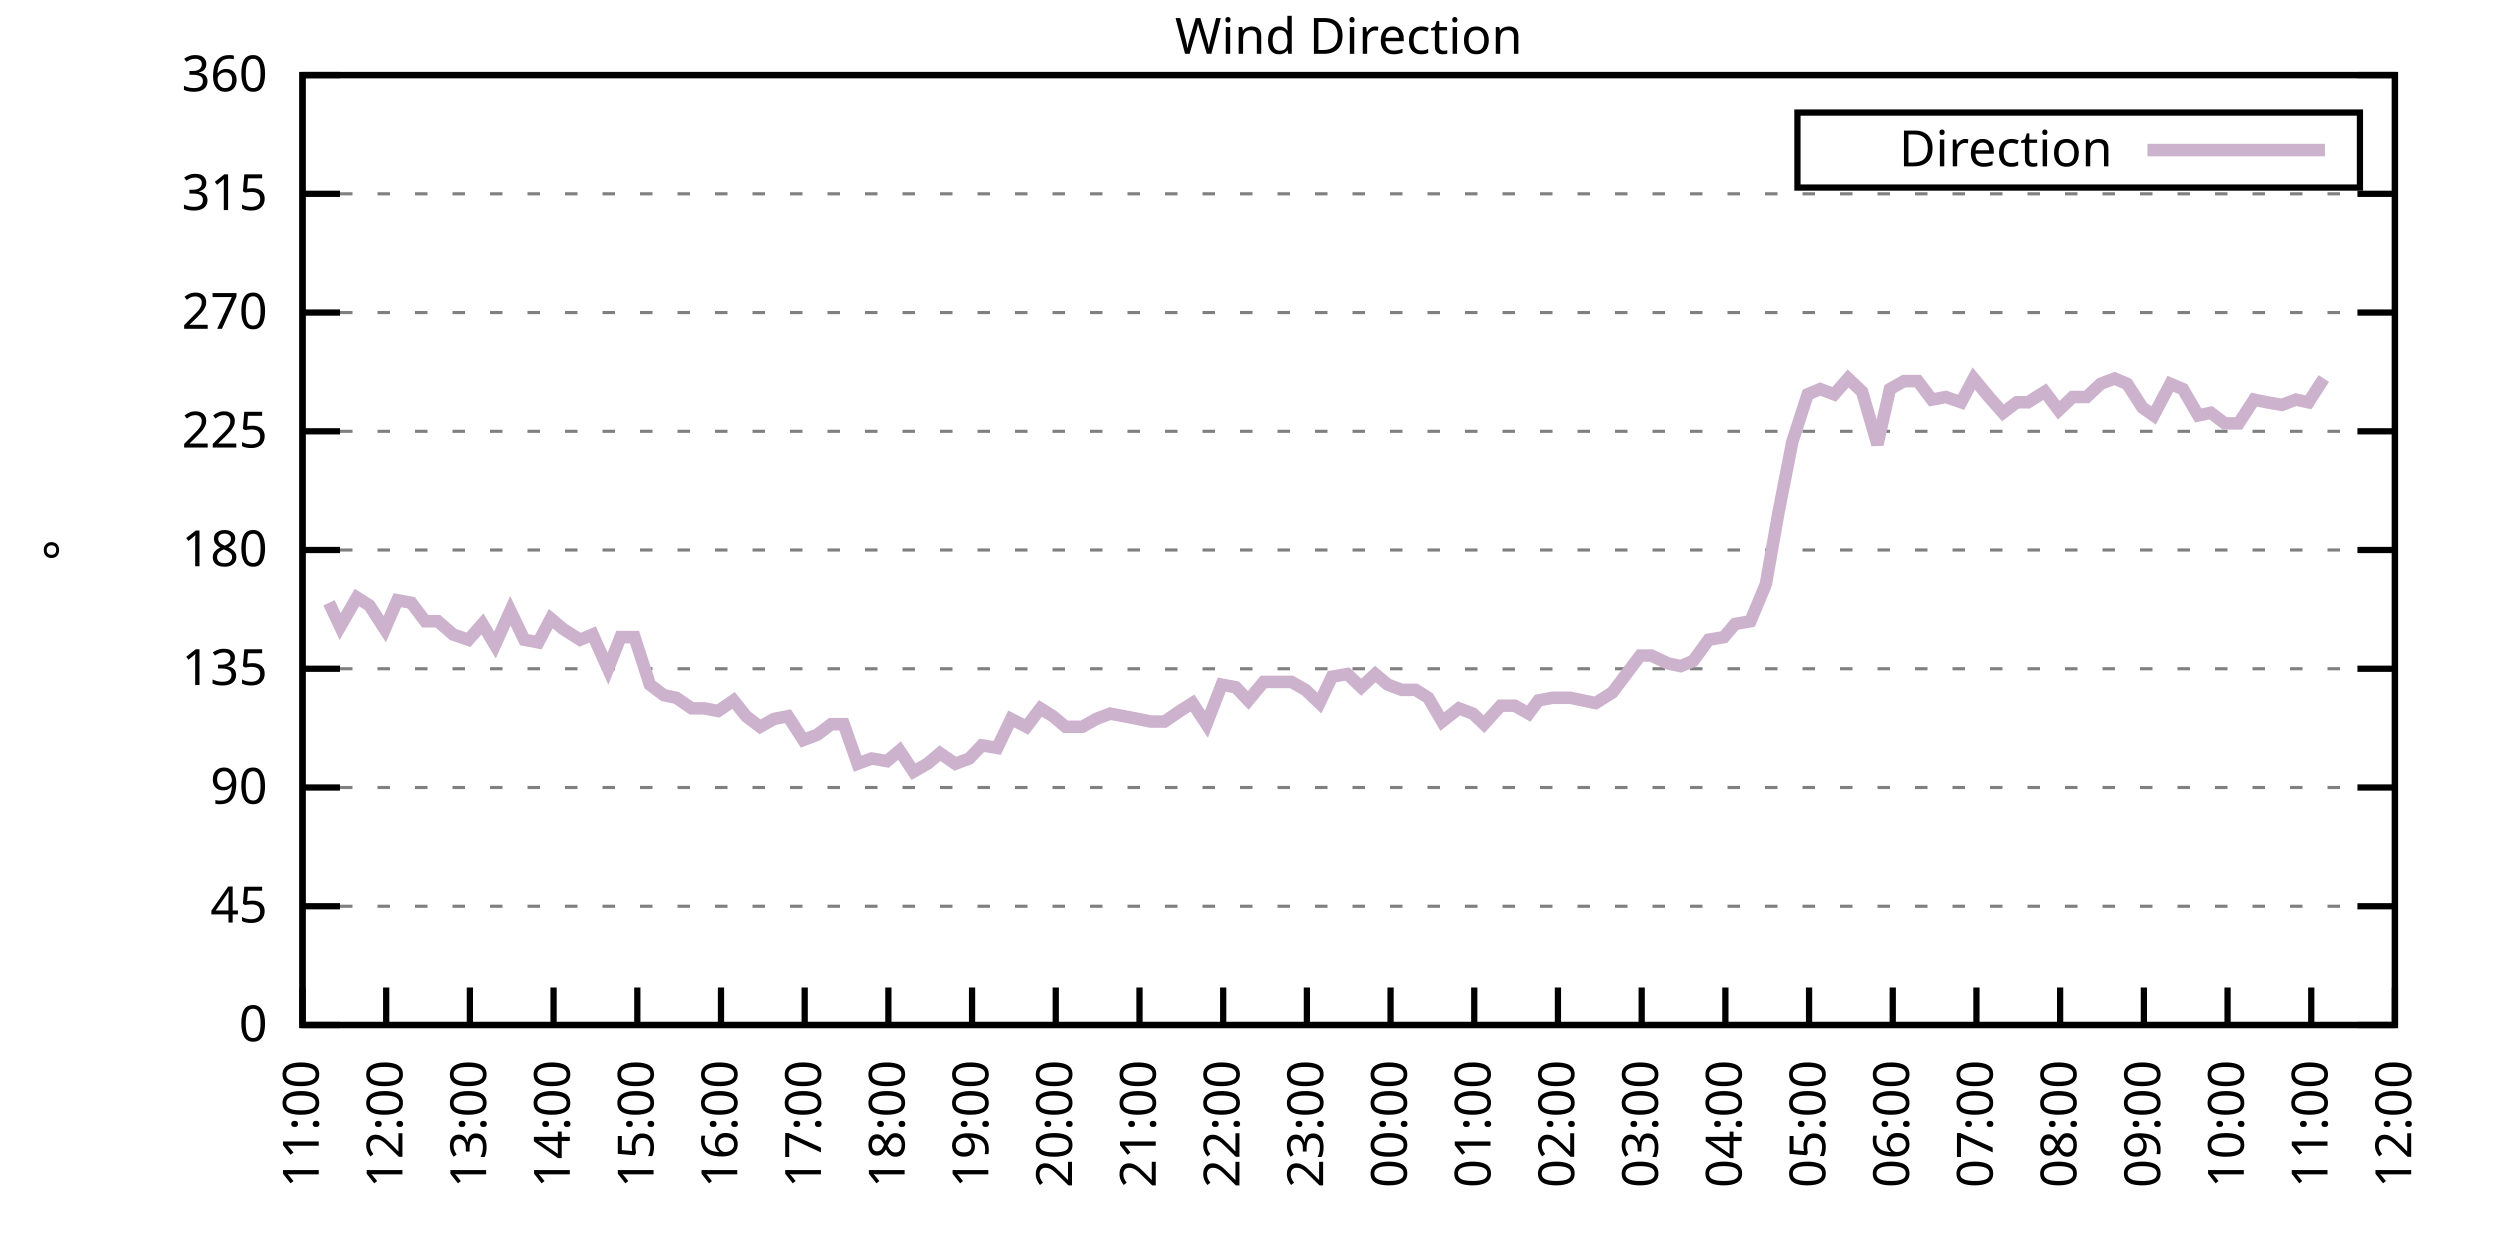
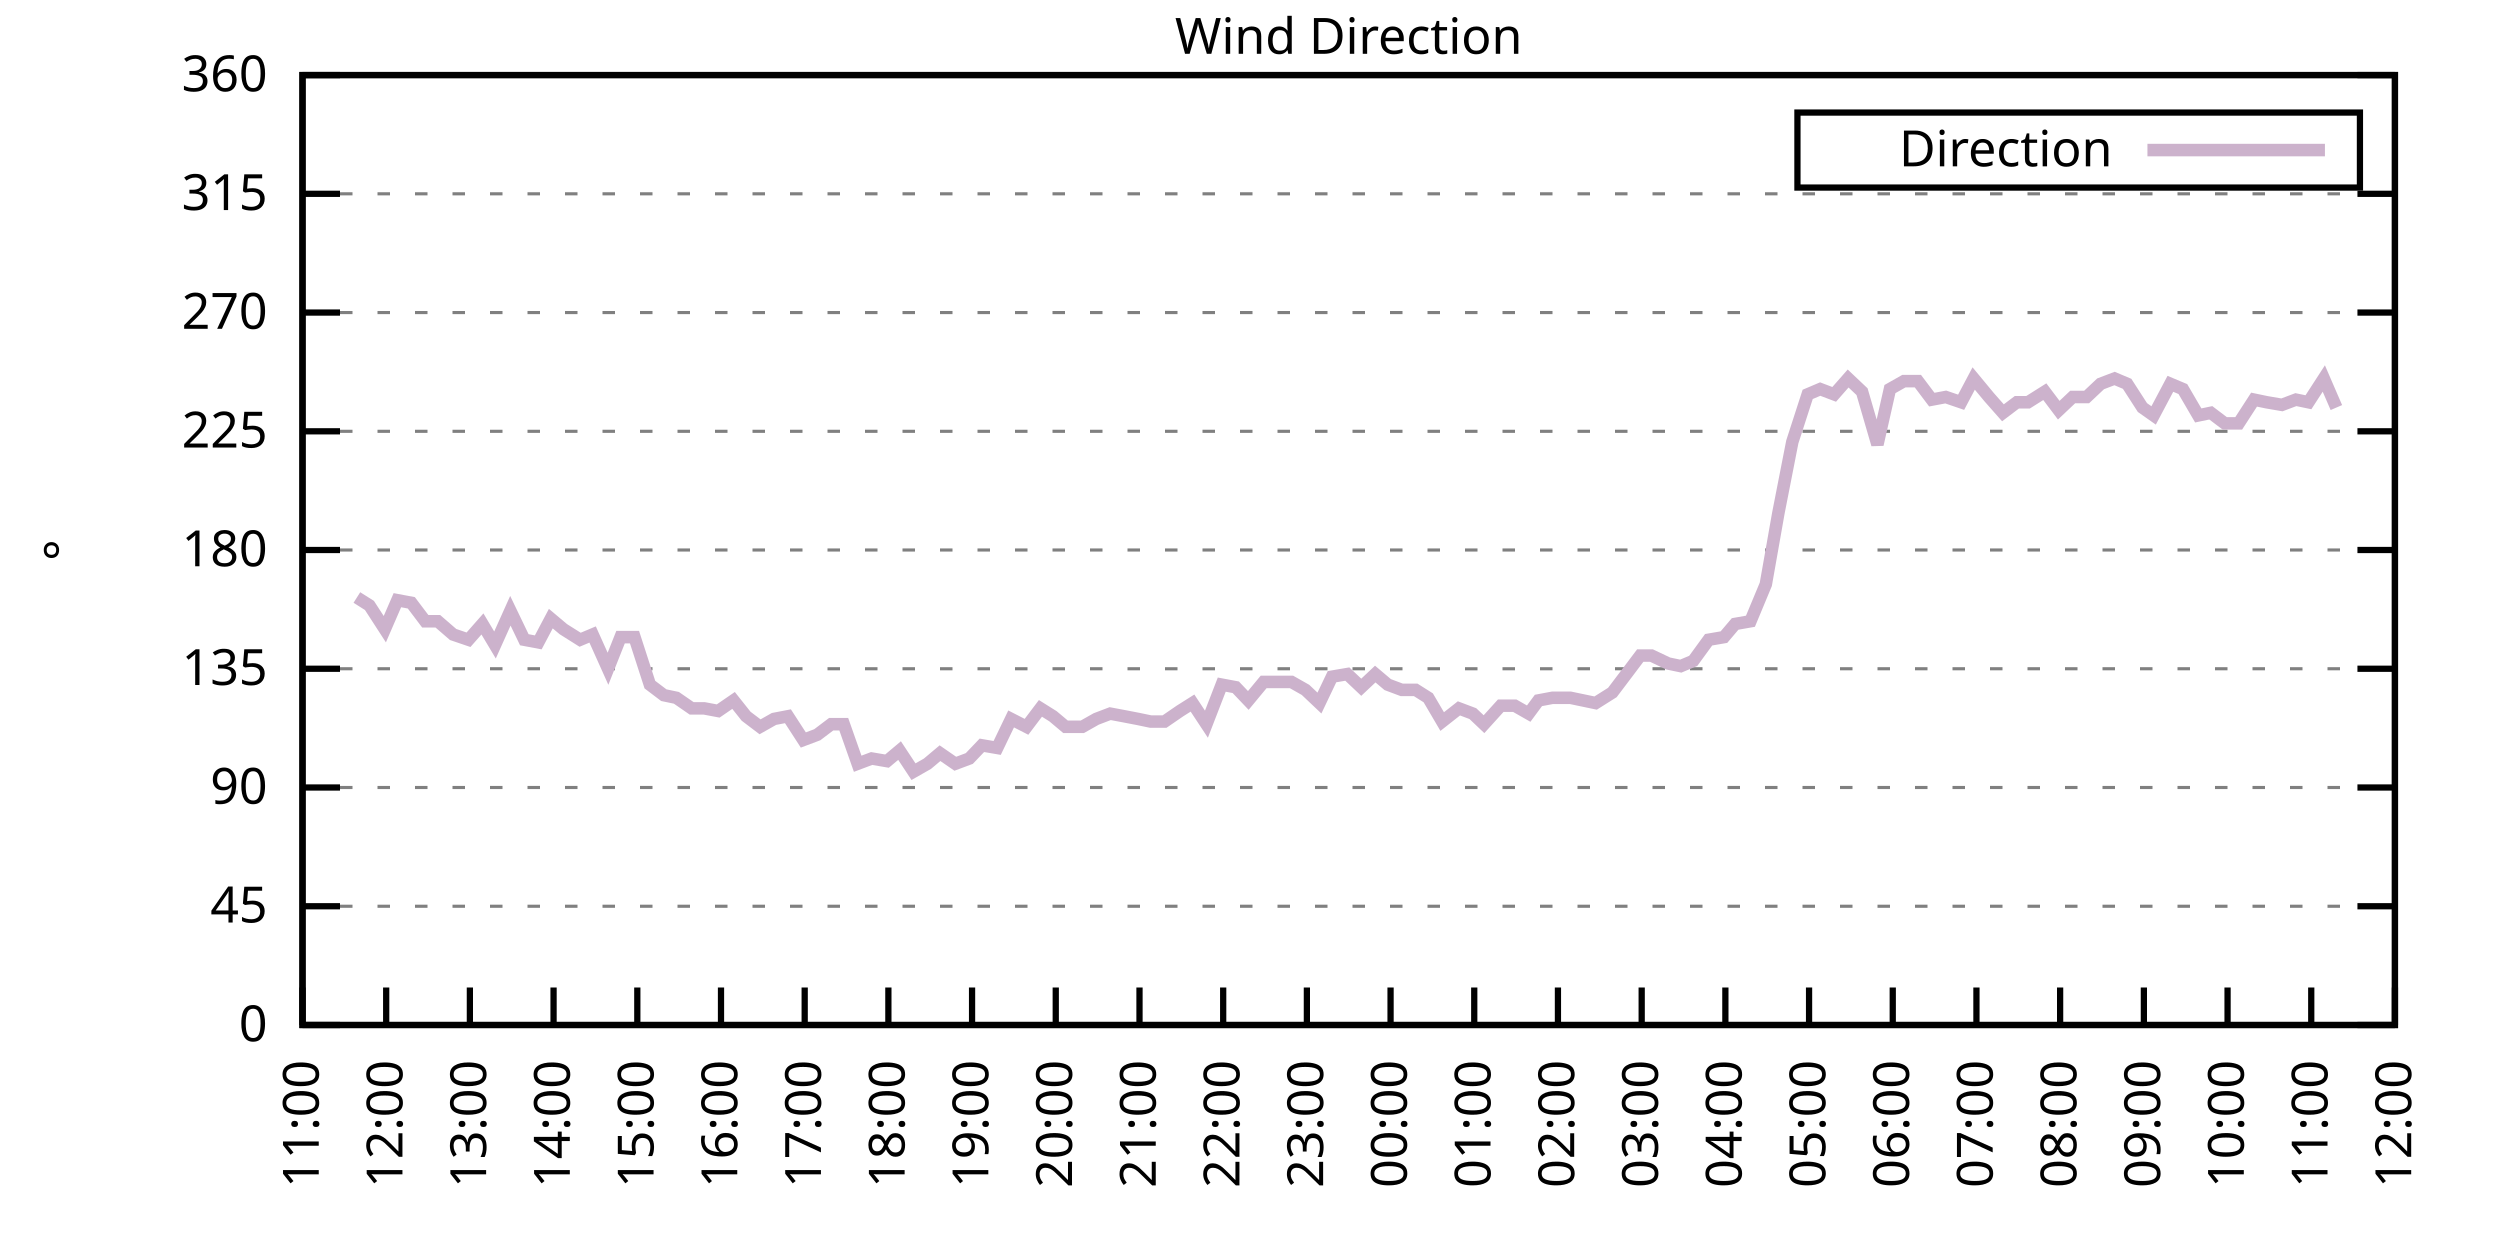
<svg xmlns="http://www.w3.org/2000/svg" xmlns:xlink="http://www.w3.org/1999/xlink" width="400" height="200" viewBox="0 0 400 200">
  <g id="gnuplot_canvas">
    <rect x="0" y="0" width="400" height="200" fill="none" />
    <defs>
      <circle id="gpDot" r="0.5" stroke-width="0.5" stroke="currentColor" />
      <path id="gpPt0" stroke-width="0.333" stroke="currentColor" d="M-1,0 h2 M0,-1 v2" />
      <path id="gpPt1" stroke-width="0.333" stroke="currentColor" d="M-1,-1 L1,1 M1,-1 L-1,1" />
      <path id="gpPt2" stroke-width="0.333" stroke="currentColor" d="M-1,0 L1,0 M0,-1 L0,1 M-1,-1 L1,1 M-1,1 L1,-1" />
      <rect id="gpPt3" stroke-width="0.333" stroke="currentColor" x="-1" y="-1" width="2" height="2" />
      <rect id="gpPt4" stroke-width="0.333" stroke="currentColor" fill="currentColor" x="-1" y="-1" width="2" height="2" />
      <circle id="gpPt5" stroke-width="0.333" stroke="currentColor" cx="0" cy="0" r="1" />
      <use xlink:href="#gpPt5" id="gpPt6" fill="currentColor" stroke="none" />
      <path id="gpPt7" stroke-width="0.333" stroke="currentColor" d="M0,-1.33 L-1.33,0.67 L1.33,0.67 z" />
      <use xlink:href="#gpPt7" id="gpPt8" fill="currentColor" stroke="none" />
      <use xlink:href="#gpPt7" id="gpPt9" stroke="currentColor" transform="rotate(180)" />
      <use xlink:href="#gpPt9" id="gpPt10" fill="currentColor" stroke="none" />
      <use xlink:href="#gpPt3" id="gpPt11" stroke="currentColor" transform="rotate(45)" />
      <use xlink:href="#gpPt11" id="gpPt12" fill="currentColor" stroke="none" />
      <path id="gpPt13" stroke-width="0.333" stroke="currentColor" d="M0,1.330 L1.265,0.411 L0.782,-1.067 L-0.782,-1.076 L-1.265,0.411 z" />
      <use xlink:href="#gpPt13" id="gpPt14" fill="currentColor" stroke="none" />
      <filter id="textbox" filterUnits="objectBoundingBox" x="0" y="0" height="1" width="1">
        <feFlood flood-color="white" flood-opacity="1" result="bgnd" />
        <feComposite in="SourceGraphic" in2="bgnd" operator="atop" />
      </filter>
      <filter id="greybox" filterUnits="objectBoundingBox" x="0" y="0" height="1" width="1">
        <feFlood flood-color="lightgrey" flood-opacity="1" result="grey" />
        <feComposite in="SourceGraphic" in2="grey" operator="atop" />
      </filter>
    </defs>
    <g fill="none" color="white" stroke="currentColor" stroke-width="1.00" stroke-linecap="butt" stroke-linejoin="miter">
</g>
    <g fill="none" color="black" stroke="currentColor" stroke-width="1.00" stroke-linecap="butt" stroke-linejoin="miter">
      <g stroke="none" shape-rendering="crispEdges">
        <polygon fill="rgb(255, 255, 255)" points="48.40,164.00 383.18,164.00 383.18,12.02 48.40,12.02 " />
      </g>
    </g>
    <g fill="none" color="black" stroke="currentColor" stroke-width="1.00" stroke-linecap="butt" stroke-linejoin="miter">
</g>
    <g fill="none" color="black" stroke="black" stroke-width="0.50" stroke-linecap="butt" stroke-linejoin="miter">
</g>
    <g fill="none" color="gray" stroke="currentColor" stroke-width="0.50" stroke-linecap="butt" stroke-linejoin="miter">
      <path stroke="gray" stroke-dasharray="2,4" class="gridline" d="M48.40,164.00 L383.19,164.00  " />
    </g>
    <g fill="none" color="gray" stroke="gray" stroke-width="1.00" stroke-linecap="butt" stroke-linejoin="miter">
</g>
    <g fill="none" color="black" stroke="currentColor" stroke-width="1.00" stroke-linecap="butt" stroke-linejoin="miter">
      <path stroke="black" d="M48.40,164.00 L54.40,164.00 M383.19,164.00 L377.19,164.00  " />
      <g transform="translate(42.80,166.60)" stroke="none" fill="black" font-family="Sans" font-size="8.00" text-anchor="end">
        <text>
          <tspan font-family="Sans"> 0</tspan>
        </text>
      </g>
    </g>
    <g fill="none" color="black" stroke="currentColor" stroke-width="1.00" stroke-linecap="butt" stroke-linejoin="miter">
</g>
    <g fill="none" color="black" stroke="black" stroke-width="0.50" stroke-linecap="butt" stroke-linejoin="miter">
</g>
    <g fill="none" color="gray" stroke="currentColor" stroke-width="0.50" stroke-linecap="butt" stroke-linejoin="miter">
      <path stroke="gray" stroke-dasharray="2,4" class="gridline" d="M48.40,145.00 L383.19,145.00  " />
    </g>
    <g fill="none" color="gray" stroke="gray" stroke-width="1.00" stroke-linecap="butt" stroke-linejoin="miter">
</g>
    <g fill="none" color="black" stroke="currentColor" stroke-width="1.00" stroke-linecap="butt" stroke-linejoin="miter">
      <path stroke="black" d="M48.40,145.00 L54.40,145.00 M383.19,145.00 L377.19,145.00  " />
      <g transform="translate(42.80,147.60)" stroke="none" fill="black" font-family="Sans" font-size="8.00" text-anchor="end">
        <text>
          <tspan font-family="Sans"> 45</tspan>
        </text>
      </g>
    </g>
    <g fill="none" color="black" stroke="currentColor" stroke-width="1.00" stroke-linecap="butt" stroke-linejoin="miter">
</g>
    <g fill="none" color="black" stroke="black" stroke-width="0.50" stroke-linecap="butt" stroke-linejoin="miter">
</g>
    <g fill="none" color="gray" stroke="currentColor" stroke-width="0.50" stroke-linecap="butt" stroke-linejoin="miter">
      <path stroke="gray" stroke-dasharray="2,4" class="gridline" d="M48.40,126.00 L383.19,126.00  " />
    </g>
    <g fill="none" color="gray" stroke="gray" stroke-width="1.00" stroke-linecap="butt" stroke-linejoin="miter">
</g>
    <g fill="none" color="black" stroke="currentColor" stroke-width="1.00" stroke-linecap="butt" stroke-linejoin="miter">
      <path stroke="black" d="M48.40,126.00 L54.40,126.00 M383.19,126.00 L377.19,126.00  " />
      <g transform="translate(42.80,128.60)" stroke="none" fill="black" font-family="Sans" font-size="8.00" text-anchor="end">
        <text>
          <tspan font-family="Sans"> 90</tspan>
        </text>
      </g>
    </g>
    <g fill="none" color="black" stroke="currentColor" stroke-width="1.00" stroke-linecap="butt" stroke-linejoin="miter">
</g>
    <g fill="none" color="black" stroke="black" stroke-width="0.50" stroke-linecap="butt" stroke-linejoin="miter">
</g>
    <g fill="none" color="gray" stroke="currentColor" stroke-width="0.50" stroke-linecap="butt" stroke-linejoin="miter">
      <path stroke="gray" stroke-dasharray="2,4" class="gridline" d="M48.40,107.00 L383.19,107.00  " />
    </g>
    <g fill="none" color="gray" stroke="gray" stroke-width="1.00" stroke-linecap="butt" stroke-linejoin="miter">
</g>
    <g fill="none" color="black" stroke="currentColor" stroke-width="1.00" stroke-linecap="butt" stroke-linejoin="miter">
      <path stroke="black" d="M48.40,107.00 L54.40,107.00 M383.19,107.00 L377.19,107.00  " />
      <g transform="translate(42.80,109.60)" stroke="none" fill="black" font-family="Sans" font-size="8.00" text-anchor="end">
        <text>
          <tspan font-family="Sans"> 135</tspan>
        </text>
      </g>
    </g>
    <g fill="none" color="black" stroke="currentColor" stroke-width="1.00" stroke-linecap="butt" stroke-linejoin="miter">
</g>
    <g fill="none" color="black" stroke="black" stroke-width="0.50" stroke-linecap="butt" stroke-linejoin="miter">
</g>
    <g fill="none" color="gray" stroke="currentColor" stroke-width="0.50" stroke-linecap="butt" stroke-linejoin="miter">
      <path stroke="gray" stroke-dasharray="2,4" class="gridline" d="M48.40,88.00 L383.19,88.00  " />
    </g>
    <g fill="none" color="gray" stroke="gray" stroke-width="1.00" stroke-linecap="butt" stroke-linejoin="miter">
</g>
    <g fill="none" color="black" stroke="currentColor" stroke-width="1.00" stroke-linecap="butt" stroke-linejoin="miter">
      <path stroke="black" d="M48.40,88.00 L54.40,88.00 M383.19,88.00 L377.19,88.00  " />
      <g transform="translate(42.80,90.60)" stroke="none" fill="black" font-family="Sans" font-size="8.00" text-anchor="end">
        <text>
          <tspan font-family="Sans"> 180</tspan>
        </text>
      </g>
    </g>
    <g fill="none" color="black" stroke="currentColor" stroke-width="1.00" stroke-linecap="butt" stroke-linejoin="miter">
</g>
    <g fill="none" color="black" stroke="black" stroke-width="0.50" stroke-linecap="butt" stroke-linejoin="miter">
</g>
    <g fill="none" color="gray" stroke="currentColor" stroke-width="0.50" stroke-linecap="butt" stroke-linejoin="miter">
      <path stroke="gray" stroke-dasharray="2,4" class="gridline" d="M48.40,69.01 L383.19,69.01  " />
    </g>
    <g fill="none" color="gray" stroke="gray" stroke-width="1.00" stroke-linecap="butt" stroke-linejoin="miter">
</g>
    <g fill="none" color="black" stroke="currentColor" stroke-width="1.00" stroke-linecap="butt" stroke-linejoin="miter">
      <path stroke="black" d="M48.40,69.01 L54.40,69.01 M383.19,69.01 L377.19,69.01  " />
      <g transform="translate(42.80,71.61)" stroke="none" fill="black" font-family="Sans" font-size="8.00" text-anchor="end">
        <text>
          <tspan font-family="Sans"> 225</tspan>
        </text>
      </g>
    </g>
    <g fill="none" color="black" stroke="currentColor" stroke-width="1.00" stroke-linecap="butt" stroke-linejoin="miter">
</g>
    <g fill="none" color="black" stroke="black" stroke-width="0.50" stroke-linecap="butt" stroke-linejoin="miter">
</g>
    <g fill="none" color="gray" stroke="currentColor" stroke-width="0.50" stroke-linecap="butt" stroke-linejoin="miter">
      <path stroke="gray" stroke-dasharray="2,4" class="gridline" d="M48.40,50.01 L383.19,50.01  " />
    </g>
    <g fill="none" color="gray" stroke="gray" stroke-width="1.00" stroke-linecap="butt" stroke-linejoin="miter">
</g>
    <g fill="none" color="black" stroke="currentColor" stroke-width="1.00" stroke-linecap="butt" stroke-linejoin="miter">
      <path stroke="black" d="M48.40,50.01 L54.40,50.01 M383.19,50.01 L377.19,50.01  " />
      <g transform="translate(42.80,52.61)" stroke="none" fill="black" font-family="Sans" font-size="8.00" text-anchor="end">
        <text>
          <tspan font-family="Sans"> 270</tspan>
        </text>
      </g>
    </g>
    <g fill="none" color="black" stroke="currentColor" stroke-width="1.00" stroke-linecap="butt" stroke-linejoin="miter">
</g>
    <g fill="none" color="black" stroke="black" stroke-width="0.50" stroke-linecap="butt" stroke-linejoin="miter">
</g>
    <g fill="none" color="gray" stroke="currentColor" stroke-width="0.50" stroke-linecap="butt" stroke-linejoin="miter">
      <path stroke="gray" stroke-dasharray="2,4" class="gridline" d="M48.40,31.01 L383.19,31.01  " />
    </g>
    <g fill="none" color="gray" stroke="gray" stroke-width="1.00" stroke-linecap="butt" stroke-linejoin="miter">
</g>
    <g fill="none" color="black" stroke="currentColor" stroke-width="1.00" stroke-linecap="butt" stroke-linejoin="miter">
      <path stroke="black" d="M48.40,31.01 L54.40,31.01 M383.19,31.01 L377.19,31.01  " />
      <g transform="translate(42.80,33.61)" stroke="none" fill="black" font-family="Sans" font-size="8.00" text-anchor="end">
        <text>
          <tspan font-family="Sans"> 315</tspan>
        </text>
      </g>
    </g>
    <g fill="none" color="black" stroke="currentColor" stroke-width="1.00" stroke-linecap="butt" stroke-linejoin="miter">
</g>
    <g fill="none" color="black" stroke="black" stroke-width="0.50" stroke-linecap="butt" stroke-linejoin="miter">
</g>
    <g fill="none" color="gray" stroke="currentColor" stroke-width="0.50" stroke-linecap="butt" stroke-linejoin="miter">
      <path stroke="gray" stroke-dasharray="2,4" class="gridline" d="M48.40,12.01 L383.19,12.01  " />
    </g>
    <g fill="none" color="gray" stroke="gray" stroke-width="1.00" stroke-linecap="butt" stroke-linejoin="miter">
</g>
    <g fill="none" color="black" stroke="currentColor" stroke-width="1.00" stroke-linecap="butt" stroke-linejoin="miter">
      <path stroke="black" d="M48.40,12.01 L54.40,12.01 M383.19,12.01 L377.19,12.01  " />
      <g transform="translate(42.80,14.61)" stroke="none" fill="black" font-family="Sans" font-size="8.00" text-anchor="end">
        <text>
          <tspan font-family="Sans"> 360</tspan>
        </text>
      </g>
    </g>
    <g fill="none" color="black" stroke="currentColor" stroke-width="1.00" stroke-linecap="butt" stroke-linejoin="miter">
      <path stroke="black" d="M48.40,164.00 L48.40,158.00  " />
      <g transform="translate(51.00,169.60) rotate(270.00)" stroke="none" fill="black" font-family="Sans" font-size="8.00" text-anchor="end">
        <text>
          <tspan font-family="Sans">11:00</tspan>
        </text>
      </g>
    </g>
    <g fill="none" color="black" stroke="currentColor" stroke-width="1.00" stroke-linecap="butt" stroke-linejoin="miter">
      <path stroke="black" d="M61.79,164.00 L61.79,158.00  " />
      <g transform="translate(64.39,169.60) rotate(270.00)" stroke="none" fill="black" font-family="Sans" font-size="8.00" text-anchor="end">
        <text>
          <tspan font-family="Sans">12:00</tspan>
        </text>
      </g>
    </g>
    <g fill="none" color="black" stroke="currentColor" stroke-width="1.00" stroke-linecap="butt" stroke-linejoin="miter">
      <path stroke="black" d="M75.18,164.00 L75.18,158.00  " />
      <g transform="translate(77.78,169.60) rotate(270.00)" stroke="none" fill="black" font-family="Sans" font-size="8.00" text-anchor="end">
        <text>
          <tspan font-family="Sans">13:00</tspan>
        </text>
      </g>
    </g>
    <g fill="none" color="black" stroke="currentColor" stroke-width="1.00" stroke-linecap="butt" stroke-linejoin="miter">
      <path stroke="black" d="M88.57,164.00 L88.57,158.00  " />
      <g transform="translate(91.17,169.60) rotate(270.00)" stroke="none" fill="black" font-family="Sans" font-size="8.00" text-anchor="end">
        <text>
          <tspan font-family="Sans">14:00</tspan>
        </text>
      </g>
    </g>
    <g fill="none" color="black" stroke="currentColor" stroke-width="1.00" stroke-linecap="butt" stroke-linejoin="miter">
      <path stroke="black" d="M101.97,164.00 L101.97,158.00  " />
      <g transform="translate(104.57,169.60) rotate(270.00)" stroke="none" fill="black" font-family="Sans" font-size="8.00" text-anchor="end">
        <text>
          <tspan font-family="Sans">15:00</tspan>
        </text>
      </g>
    </g>
    <g fill="none" color="black" stroke="currentColor" stroke-width="1.00" stroke-linecap="butt" stroke-linejoin="miter">
      <path stroke="black" d="M115.36,164.00 L115.36,158.00  " />
      <g transform="translate(117.96,169.60) rotate(270.00)" stroke="none" fill="black" font-family="Sans" font-size="8.00" text-anchor="end">
        <text>
          <tspan font-family="Sans">16:00</tspan>
        </text>
      </g>
    </g>
    <g fill="none" color="black" stroke="currentColor" stroke-width="1.00" stroke-linecap="butt" stroke-linejoin="miter">
      <path stroke="black" d="M128.75,164.00 L128.75,158.00  " />
      <g transform="translate(131.35,169.60) rotate(270.00)" stroke="none" fill="black" font-family="Sans" font-size="8.00" text-anchor="end">
        <text>
          <tspan font-family="Sans">17:00</tspan>
        </text>
      </g>
    </g>
    <g fill="none" color="black" stroke="currentColor" stroke-width="1.00" stroke-linecap="butt" stroke-linejoin="miter">
      <path stroke="black" d="M142.14,164.00 L142.14,158.00  " />
      <g transform="translate(144.74,169.60) rotate(270.00)" stroke="none" fill="black" font-family="Sans" font-size="8.00" text-anchor="end">
        <text>
          <tspan font-family="Sans">18:00</tspan>
        </text>
      </g>
    </g>
    <g fill="none" color="black" stroke="currentColor" stroke-width="1.00" stroke-linecap="butt" stroke-linejoin="miter">
      <path stroke="black" d="M155.53,164.00 L155.53,158.00  " />
      <g transform="translate(158.13,169.60) rotate(270.00)" stroke="none" fill="black" font-family="Sans" font-size="8.00" text-anchor="end">
        <text>
          <tspan font-family="Sans">19:00</tspan>
        </text>
      </g>
    </g>
    <g fill="none" color="black" stroke="currentColor" stroke-width="1.00" stroke-linecap="butt" stroke-linejoin="miter">
      <path stroke="black" d="M168.92,164.00 L168.92,158.00  " />
      <g transform="translate(171.52,169.60) rotate(270.00)" stroke="none" fill="black" font-family="Sans" font-size="8.00" text-anchor="end">
        <text>
          <tspan font-family="Sans">20:00</tspan>
        </text>
      </g>
    </g>
    <g fill="none" color="black" stroke="currentColor" stroke-width="1.00" stroke-linecap="butt" stroke-linejoin="miter">
      <path stroke="black" d="M182.32,164.00 L182.32,158.00  " />
      <g transform="translate(184.92,169.60) rotate(270.00)" stroke="none" fill="black" font-family="Sans" font-size="8.00" text-anchor="end">
        <text>
          <tspan font-family="Sans">21:00</tspan>
        </text>
      </g>
    </g>
    <g fill="none" color="black" stroke="currentColor" stroke-width="1.00" stroke-linecap="butt" stroke-linejoin="miter">
      <path stroke="black" d="M195.71,164.00 L195.71,158.00  " />
      <g transform="translate(198.31,169.60) rotate(270.00)" stroke="none" fill="black" font-family="Sans" font-size="8.00" text-anchor="end">
        <text>
          <tspan font-family="Sans">22:00</tspan>
        </text>
      </g>
    </g>
    <g fill="none" color="black" stroke="currentColor" stroke-width="1.00" stroke-linecap="butt" stroke-linejoin="miter">
      <path stroke="black" d="M209.10,164.00 L209.10,158.00  " />
      <g transform="translate(211.70,169.60) rotate(270.00)" stroke="none" fill="black" font-family="Sans" font-size="8.00" text-anchor="end">
        <text>
          <tspan font-family="Sans">23:00</tspan>
        </text>
      </g>
    </g>
    <g fill="none" color="black" stroke="currentColor" stroke-width="1.00" stroke-linecap="butt" stroke-linejoin="miter">
      <path stroke="black" d="M222.49,164.00 L222.49,158.00  " />
      <g transform="translate(225.09,169.60) rotate(270.00)" stroke="none" fill="black" font-family="Sans" font-size="8.00" text-anchor="end">
        <text>
          <tspan font-family="Sans">00:00</tspan>
        </text>
      </g>
    </g>
    <g fill="none" color="black" stroke="currentColor" stroke-width="1.00" stroke-linecap="butt" stroke-linejoin="miter">
      <path stroke="black" d="M235.88,164.00 L235.88,158.00  " />
      <g transform="translate(238.48,169.60) rotate(270.00)" stroke="none" fill="black" font-family="Sans" font-size="8.00" text-anchor="end">
        <text>
          <tspan font-family="Sans">01:00</tspan>
        </text>
      </g>
    </g>
    <g fill="none" color="black" stroke="currentColor" stroke-width="1.00" stroke-linecap="butt" stroke-linejoin="miter">
      <path stroke="black" d="M249.27,164.00 L249.27,158.00  " />
      <g transform="translate(251.87,169.60) rotate(270.00)" stroke="none" fill="black" font-family="Sans" font-size="8.00" text-anchor="end">
        <text>
          <tspan font-family="Sans">02:00</tspan>
        </text>
      </g>
    </g>
    <g fill="none" color="black" stroke="currentColor" stroke-width="1.00" stroke-linecap="butt" stroke-linejoin="miter">
      <path stroke="black" d="M262.67,164.00 L262.67,158.00  " />
      <g transform="translate(265.27,169.60) rotate(270.00)" stroke="none" fill="black" font-family="Sans" font-size="8.00" text-anchor="end">
        <text>
          <tspan font-family="Sans">03:00</tspan>
        </text>
      </g>
    </g>
    <g fill="none" color="black" stroke="currentColor" stroke-width="1.00" stroke-linecap="butt" stroke-linejoin="miter">
      <path stroke="black" d="M276.06,164.00 L276.06,158.00  " />
      <g transform="translate(278.66,169.60) rotate(270.00)" stroke="none" fill="black" font-family="Sans" font-size="8.00" text-anchor="end">
        <text>
          <tspan font-family="Sans">04:00</tspan>
        </text>
      </g>
    </g>
    <g fill="none" color="black" stroke="currentColor" stroke-width="1.00" stroke-linecap="butt" stroke-linejoin="miter">
      <path stroke="black" d="M289.45,164.00 L289.45,158.00  " />
      <g transform="translate(292.05,169.60) rotate(270.00)" stroke="none" fill="black" font-family="Sans" font-size="8.00" text-anchor="end">
        <text>
          <tspan font-family="Sans">05:00</tspan>
        </text>
      </g>
    </g>
    <g fill="none" color="black" stroke="currentColor" stroke-width="1.00" stroke-linecap="butt" stroke-linejoin="miter">
      <path stroke="black" d="M302.84,164.00 L302.84,158.00  " />
      <g transform="translate(305.44,169.60) rotate(270.00)" stroke="none" fill="black" font-family="Sans" font-size="8.00" text-anchor="end">
        <text>
          <tspan font-family="Sans">06:00</tspan>
        </text>
      </g>
    </g>
    <g fill="none" color="black" stroke="currentColor" stroke-width="1.00" stroke-linecap="butt" stroke-linejoin="miter">
      <path stroke="black" d="M316.23,164.00 L316.23,158.00  " />
      <g transform="translate(318.83,169.60) rotate(270.00)" stroke="none" fill="black" font-family="Sans" font-size="8.00" text-anchor="end">
        <text>
          <tspan font-family="Sans">07:00</tspan>
        </text>
      </g>
    </g>
    <g fill="none" color="black" stroke="currentColor" stroke-width="1.00" stroke-linecap="butt" stroke-linejoin="miter">
      <path stroke="black" d="M329.62,164.00 L329.62,158.00  " />
      <g transform="translate(332.22,169.60) rotate(270.00)" stroke="none" fill="black" font-family="Sans" font-size="8.00" text-anchor="end">
        <text>
          <tspan font-family="Sans">08:00</tspan>
        </text>
      </g>
    </g>
    <g fill="none" color="black" stroke="currentColor" stroke-width="1.00" stroke-linecap="butt" stroke-linejoin="miter">
      <path stroke="black" d="M343.02,164.00 L343.02,158.00  " />
      <g transform="translate(345.62,169.60) rotate(270.00)" stroke="none" fill="black" font-family="Sans" font-size="8.00" text-anchor="end">
        <text>
          <tspan font-family="Sans">09:00</tspan>
        </text>
      </g>
    </g>
    <g fill="none" color="black" stroke="currentColor" stroke-width="1.00" stroke-linecap="butt" stroke-linejoin="miter">
      <path stroke="black" d="M356.41,164.00 L356.41,158.00  " />
      <g transform="translate(359.01,169.60) rotate(270.00)" stroke="none" fill="black" font-family="Sans" font-size="8.00" text-anchor="end">
        <text>
          <tspan font-family="Sans">10:00</tspan>
        </text>
      </g>
    </g>
    <g fill="none" color="black" stroke="currentColor" stroke-width="1.00" stroke-linecap="butt" stroke-linejoin="miter">
      <path stroke="black" d="M369.80,164.00 L369.80,158.00  " />
      <g transform="translate(372.40,169.60) rotate(270.00)" stroke="none" fill="black" font-family="Sans" font-size="8.00" text-anchor="end">
        <text>
          <tspan font-family="Sans">11:00</tspan>
        </text>
      </g>
    </g>
    <g fill="none" color="black" stroke="currentColor" stroke-width="1.00" stroke-linecap="butt" stroke-linejoin="miter">
      <path stroke="black" d="M383.19,164.00 L383.19,158.00  " />
      <g transform="translate(385.79,169.60) rotate(270.00)" stroke="none" fill="black" font-family="Sans" font-size="8.00" text-anchor="end">
        <text>
          <tspan font-family="Sans">12:00</tspan>
        </text>
      </g>
    </g>
    <g fill="none" color="black" stroke="currentColor" stroke-width="1.00" stroke-linecap="butt" stroke-linejoin="miter">
</g>
    <g fill="none" color="black" stroke="currentColor" stroke-width="1.00" stroke-linecap="butt" stroke-linejoin="miter">
      <path stroke="black" d="M48.40,12.01 L48.40,164.00 L383.19,164.00 L383.19,12.01 L48.40,12.01 Z  " />
    </g>
    <g fill="none" color="black" stroke="currentColor" stroke-width="1.00" stroke-linecap="butt" stroke-linejoin="miter">
</g>
    <g fill="none" color="black" stroke="currentColor" stroke-width="1.00" stroke-linecap="butt" stroke-linejoin="miter">
      <path stroke="black" d="M287.59,30.01 L287.59,18.01 L377.59,18.01 L377.59,30.01 L287.59,30.01 Z  " />
    </g>
    <g id="Wind_direction_plot_1">
      <g fill="none" color="white" stroke="black" stroke-width="2.00" stroke-linecap="butt" stroke-linejoin="miter">
</g>
      <g fill="none" color="black" stroke="currentColor" stroke-width="2.00" stroke-linecap="butt" stroke-linejoin="miter">
        <g transform="translate(337.99,26.61)" stroke="none" fill="black" font-family="Sans" font-size="8.00" text-anchor="end">
          <text>
            <tspan font-family="Sans">Direction</tspan>
          </text>
        </g>
      </g>
      <g fill="none" color="black" stroke="currentColor" stroke-width="2.00" stroke-linecap="butt" stroke-linejoin="miter">
-         <path stroke="rgb(204, 178, 204)" d="M343.59,24.01 L371.99,24.01 M52.64,96.45 L54.43,100.25 L57.10,95.60 L59.11,96.87 L61.57,100.67 L63.58,96.03   L65.81,96.45 L68.04,99.40 L70.05,99.40 L72.50,101.52 L74.96,102.36 L77.19,99.83 L79.20,103.20 L81.66,97.72   L83.89,102.36 L86.12,102.78 L88.13,98.98 L90.14,100.67 L92.82,102.36 L94.82,101.52 L97.28,107.00 L99.29,101.94   L101.52,101.94 L103.98,109.54 L106.21,111.23 L108.22,111.65 L110.67,113.34 L112.68,113.34 L114.91,113.76 L117.37,112.07   L119.38,114.60 L121.61,116.29 L123.84,115.03 L126.07,114.60 L128.53,118.40 L130.76,117.56 L132.99,115.87 L135.00,115.87   L137.23,122.20 L139.46,121.36 L141.92,121.78 L143.93,120.09 L146.16,123.47 L148.39,122.20 L150.40,120.51 L152.85,122.20   L155.09,121.36 L157.10,119.25 L159.55,119.67 L161.78,115.03 L164.24,116.29 L166.47,113.34 L168.48,114.60 L170.49,116.29   L173.17,116.29 L175.40,115.03 L177.63,114.18 L179.86,114.60 L182.09,115.03 L184.10,115.45 L186.33,115.45 L188.79,113.76   L190.80,112.49 L193.03,115.87 L195.48,109.54 L197.72,109.96 L199.73,112.07 L202.18,109.11 L204.19,109.11 L206.64,109.11   L208.88,110.38 L211.11,112.49 L213.12,108.27 L215.57,107.85 L217.80,109.96 L220.04,107.85 L222.04,109.54 L224.28,110.38   L226.51,110.38 L228.52,111.65 L230.75,115.45 L233.43,113.34 L235.66,114.18 L237.44,115.87 L240.12,112.91 L242.36,112.91   L244.59,114.18 L246.15,112.07 L248.38,111.65 L251.28,111.65 L253.29,112.07 L255.30,112.49 L257.98,110.80 L260.21,107.85   L262.44,104.89 L264.23,104.89 L266.91,106.16 L268.92,106.58 L270.92,105.74 L273.38,102.36 L275.83,101.94 L277.62,99.83   L280.07,99.40 L282.53,93.49 L284.54,82.09 L286.77,70.70 L289.23,63.10 L291.23,62.25 L293.47,63.10 L295.70,60.56   L297.93,62.67 L300.39,71.12 L302.39,62.25 L304.63,60.98 L306.86,60.98 L309.09,63.94 L311.32,63.52 L313.78,64.36   L315.79,60.56 L318.24,63.52 L320.47,66.05 L322.70,64.36 L324.49,64.36 L327.17,62.67 L329.40,65.63 L331.63,63.52   L333.86,63.52 L336.10,61.41 L338.33,60.56 L340.34,61.41 L342.79,65.21 L344.58,66.47 L347.26,61.41 L349.26,62.25   L351.72,66.47 L353.73,66.05 L355.96,67.74 L358.19,67.74 L360.65,63.94 L362.66,64.36 L365.11,64.78 L367.34,63.94   L369.35,64.36 L371.81,60.56  " />
+         <path stroke="rgb(204, 178, 204)" d="M343.59,24.01 L371.99,24.01 M57.10,95.60 L59.11,96.87 L61.57,100.67 L63.58,96.03 L65.81,96.45 L68.04,99.40   L70.05,99.40 L72.50,101.52 L74.96,102.36 L77.19,99.83 L79.20,103.20 L81.66,97.72 L83.89,102.36 L86.12,102.78   L88.13,98.98 L90.14,100.67 L92.82,102.36 L94.82,101.52 L97.28,107.00 L99.29,101.94 L101.52,101.94 L103.98,109.54   L106.21,111.23 L108.22,111.65 L110.67,113.34 L112.68,113.34 L114.91,113.76 L117.37,112.07 L119.38,114.60 L121.61,116.29   L123.84,115.03 L126.07,114.60 L128.53,118.40 L130.76,117.56 L132.99,115.87 L135.00,115.87 L137.23,122.20 L139.46,121.36   L141.92,121.78 L143.93,120.09 L146.16,123.47 L148.39,122.20 L150.40,120.51 L152.85,122.20 L155.09,121.36 L157.10,119.25   L159.55,119.67 L161.78,115.03 L164.24,116.29 L166.47,113.34 L168.48,114.60 L170.49,116.29 L173.17,116.29 L175.40,115.03   L177.63,114.18 L179.86,114.60 L182.09,115.03 L184.10,115.45 L186.33,115.45 L188.79,113.76 L190.80,112.49 L193.03,115.87   L195.48,109.54 L197.72,109.96 L199.73,112.07 L202.18,109.11 L204.19,109.11 L206.64,109.11 L208.88,110.38 L211.11,112.49   L213.12,108.27 L215.57,107.85 L217.80,109.96 L220.04,107.85 L222.04,109.54 L224.28,110.38 L226.51,110.38 L228.52,111.65   L230.75,115.45 L233.43,113.34 L235.66,114.18 L237.44,115.87 L240.12,112.91 L242.36,112.91 L244.59,114.18 L246.15,112.07   L248.38,111.65 L251.28,111.65 L253.29,112.07 L255.30,112.49 L257.98,110.80 L260.21,107.85 L262.44,104.89 L264.23,104.89   L266.91,106.16 L268.92,106.58 L270.92,105.74 L273.38,102.36 L275.83,101.94 L277.62,99.83 L280.07,99.40 L282.53,93.49   L284.54,82.09 L286.77,70.70 L289.23,63.10 L291.23,62.25 L293.47,63.10 L295.70,60.56 L297.93,62.67 L300.39,71.12   L302.39,62.25 L304.63,60.98 L306.86,60.98 L309.09,63.94 L311.32,63.52 L313.78,64.36 L315.79,60.56 L318.24,63.52   L320.47,66.05 L322.70,64.36 L324.49,64.36 L327.17,62.67 L329.40,65.63 L331.63,63.52 L333.86,63.52 L336.10,61.41   L338.33,60.56 L340.34,61.41 L342.79,65.21 L344.58,66.47 L347.26,61.41 L349.26,62.25 L351.72,66.47 L353.73,66.05   L355.96,67.74 L358.19,67.74 L360.65,63.94 L362.66,64.36 L365.11,64.78 L367.34,63.94 L369.35,64.36 L371.81,60.56   L373.82,65.21  " />
      </g>
    </g>
    <g fill="none" color="black" stroke="currentColor" stroke-width="2.00" stroke-linecap="butt" stroke-linejoin="miter">
</g>
    <g fill="none" color="black" stroke="black" stroke-width="1.00" stroke-linecap="butt" stroke-linejoin="miter">
</g>
    <g fill="none" color="black" stroke="currentColor" stroke-width="1.00" stroke-linecap="butt" stroke-linejoin="miter">
      <path stroke="black" d="M48.40,12.01 L48.40,164.00 L383.19,164.00 L383.19,12.01 L48.40,12.01 Z  " />
      <g transform="translate(12.80,88.01) rotate(270.00)" stroke="none" fill="black" font-family="Sans" font-size="8.00" text-anchor="middle">
        <text>
          <tspan font-family="Sans">°</tspan>
        </text>
      </g>
    </g>
    <g fill="none" color="black" stroke="currentColor" stroke-width="1.00" stroke-linecap="butt" stroke-linejoin="miter">
</g>
    <g fill="none" color="black" stroke="currentColor" stroke-width="1.00" stroke-linecap="butt" stroke-linejoin="miter">
      <g transform="translate(215.79,8.61)" stroke="none" fill="black" font-family="Sans" font-size="8.00" text-anchor="middle">
        <text>
          <tspan font-family="Sans">Wind Direction</tspan>
        </text>
      </g>
    </g>
    <g fill="none" color="black" stroke="currentColor" stroke-width="1.00" stroke-linecap="butt" stroke-linejoin="miter">
</g>
  </g>
</svg>
